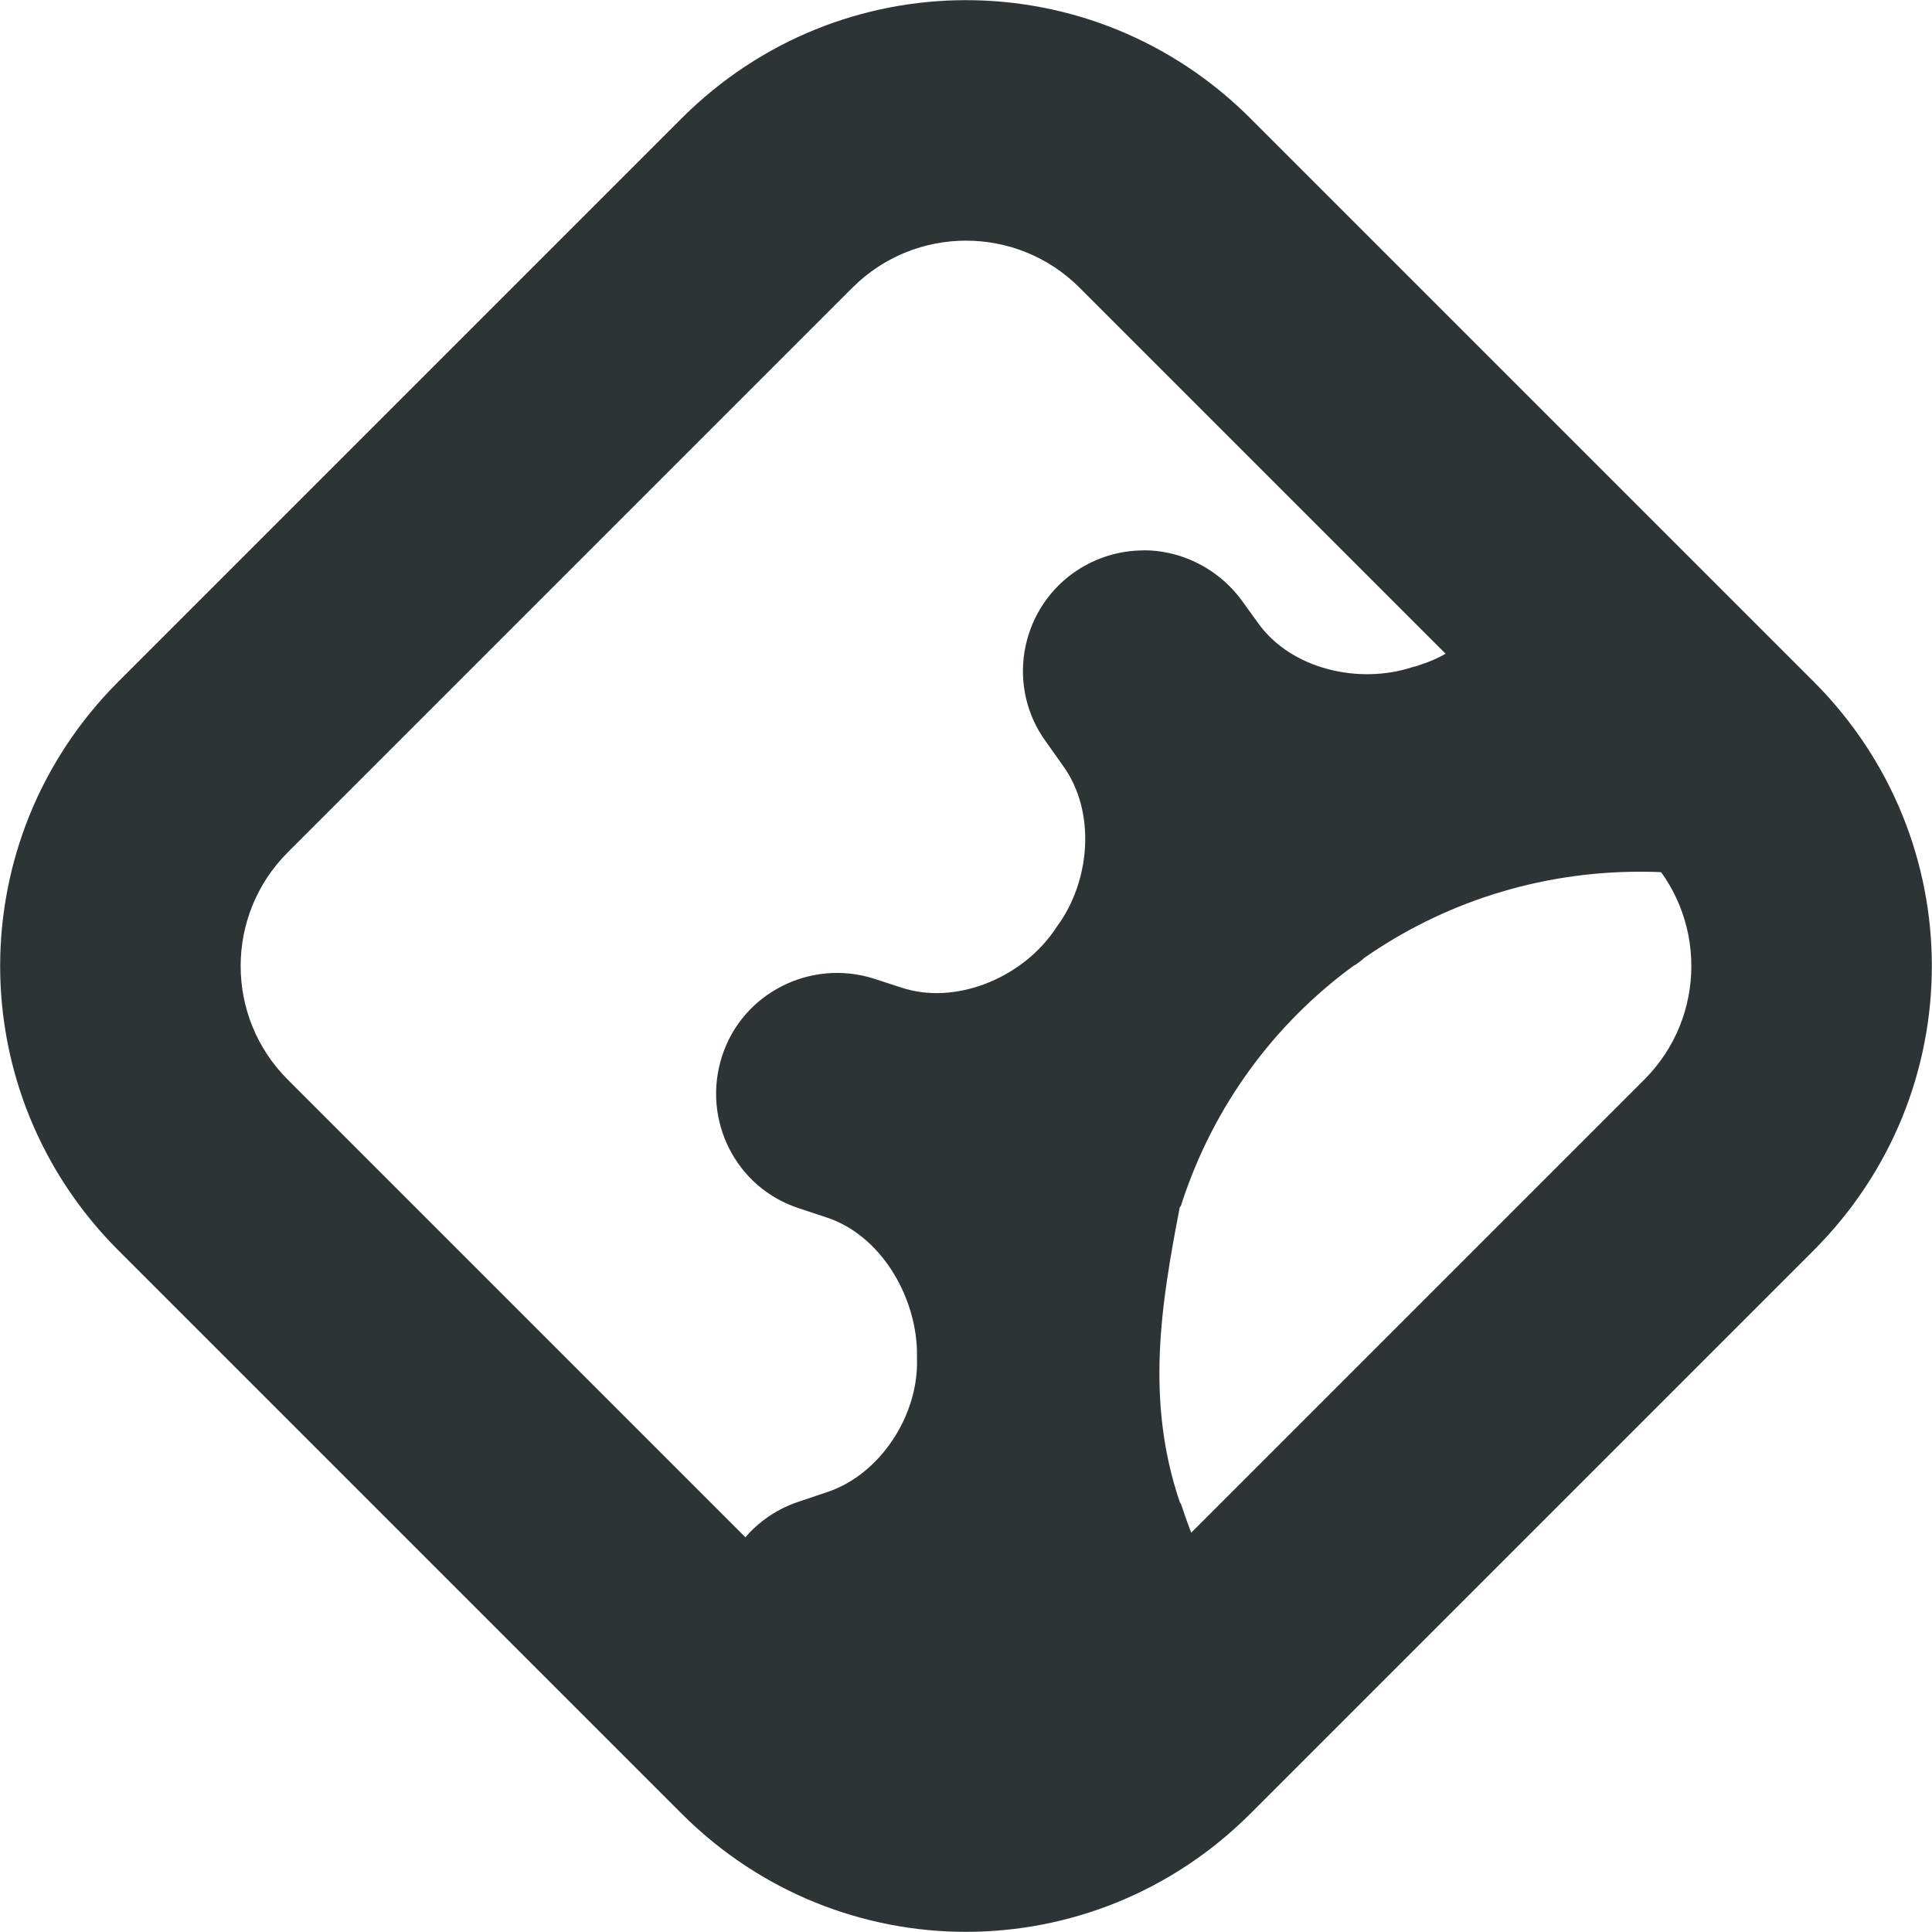
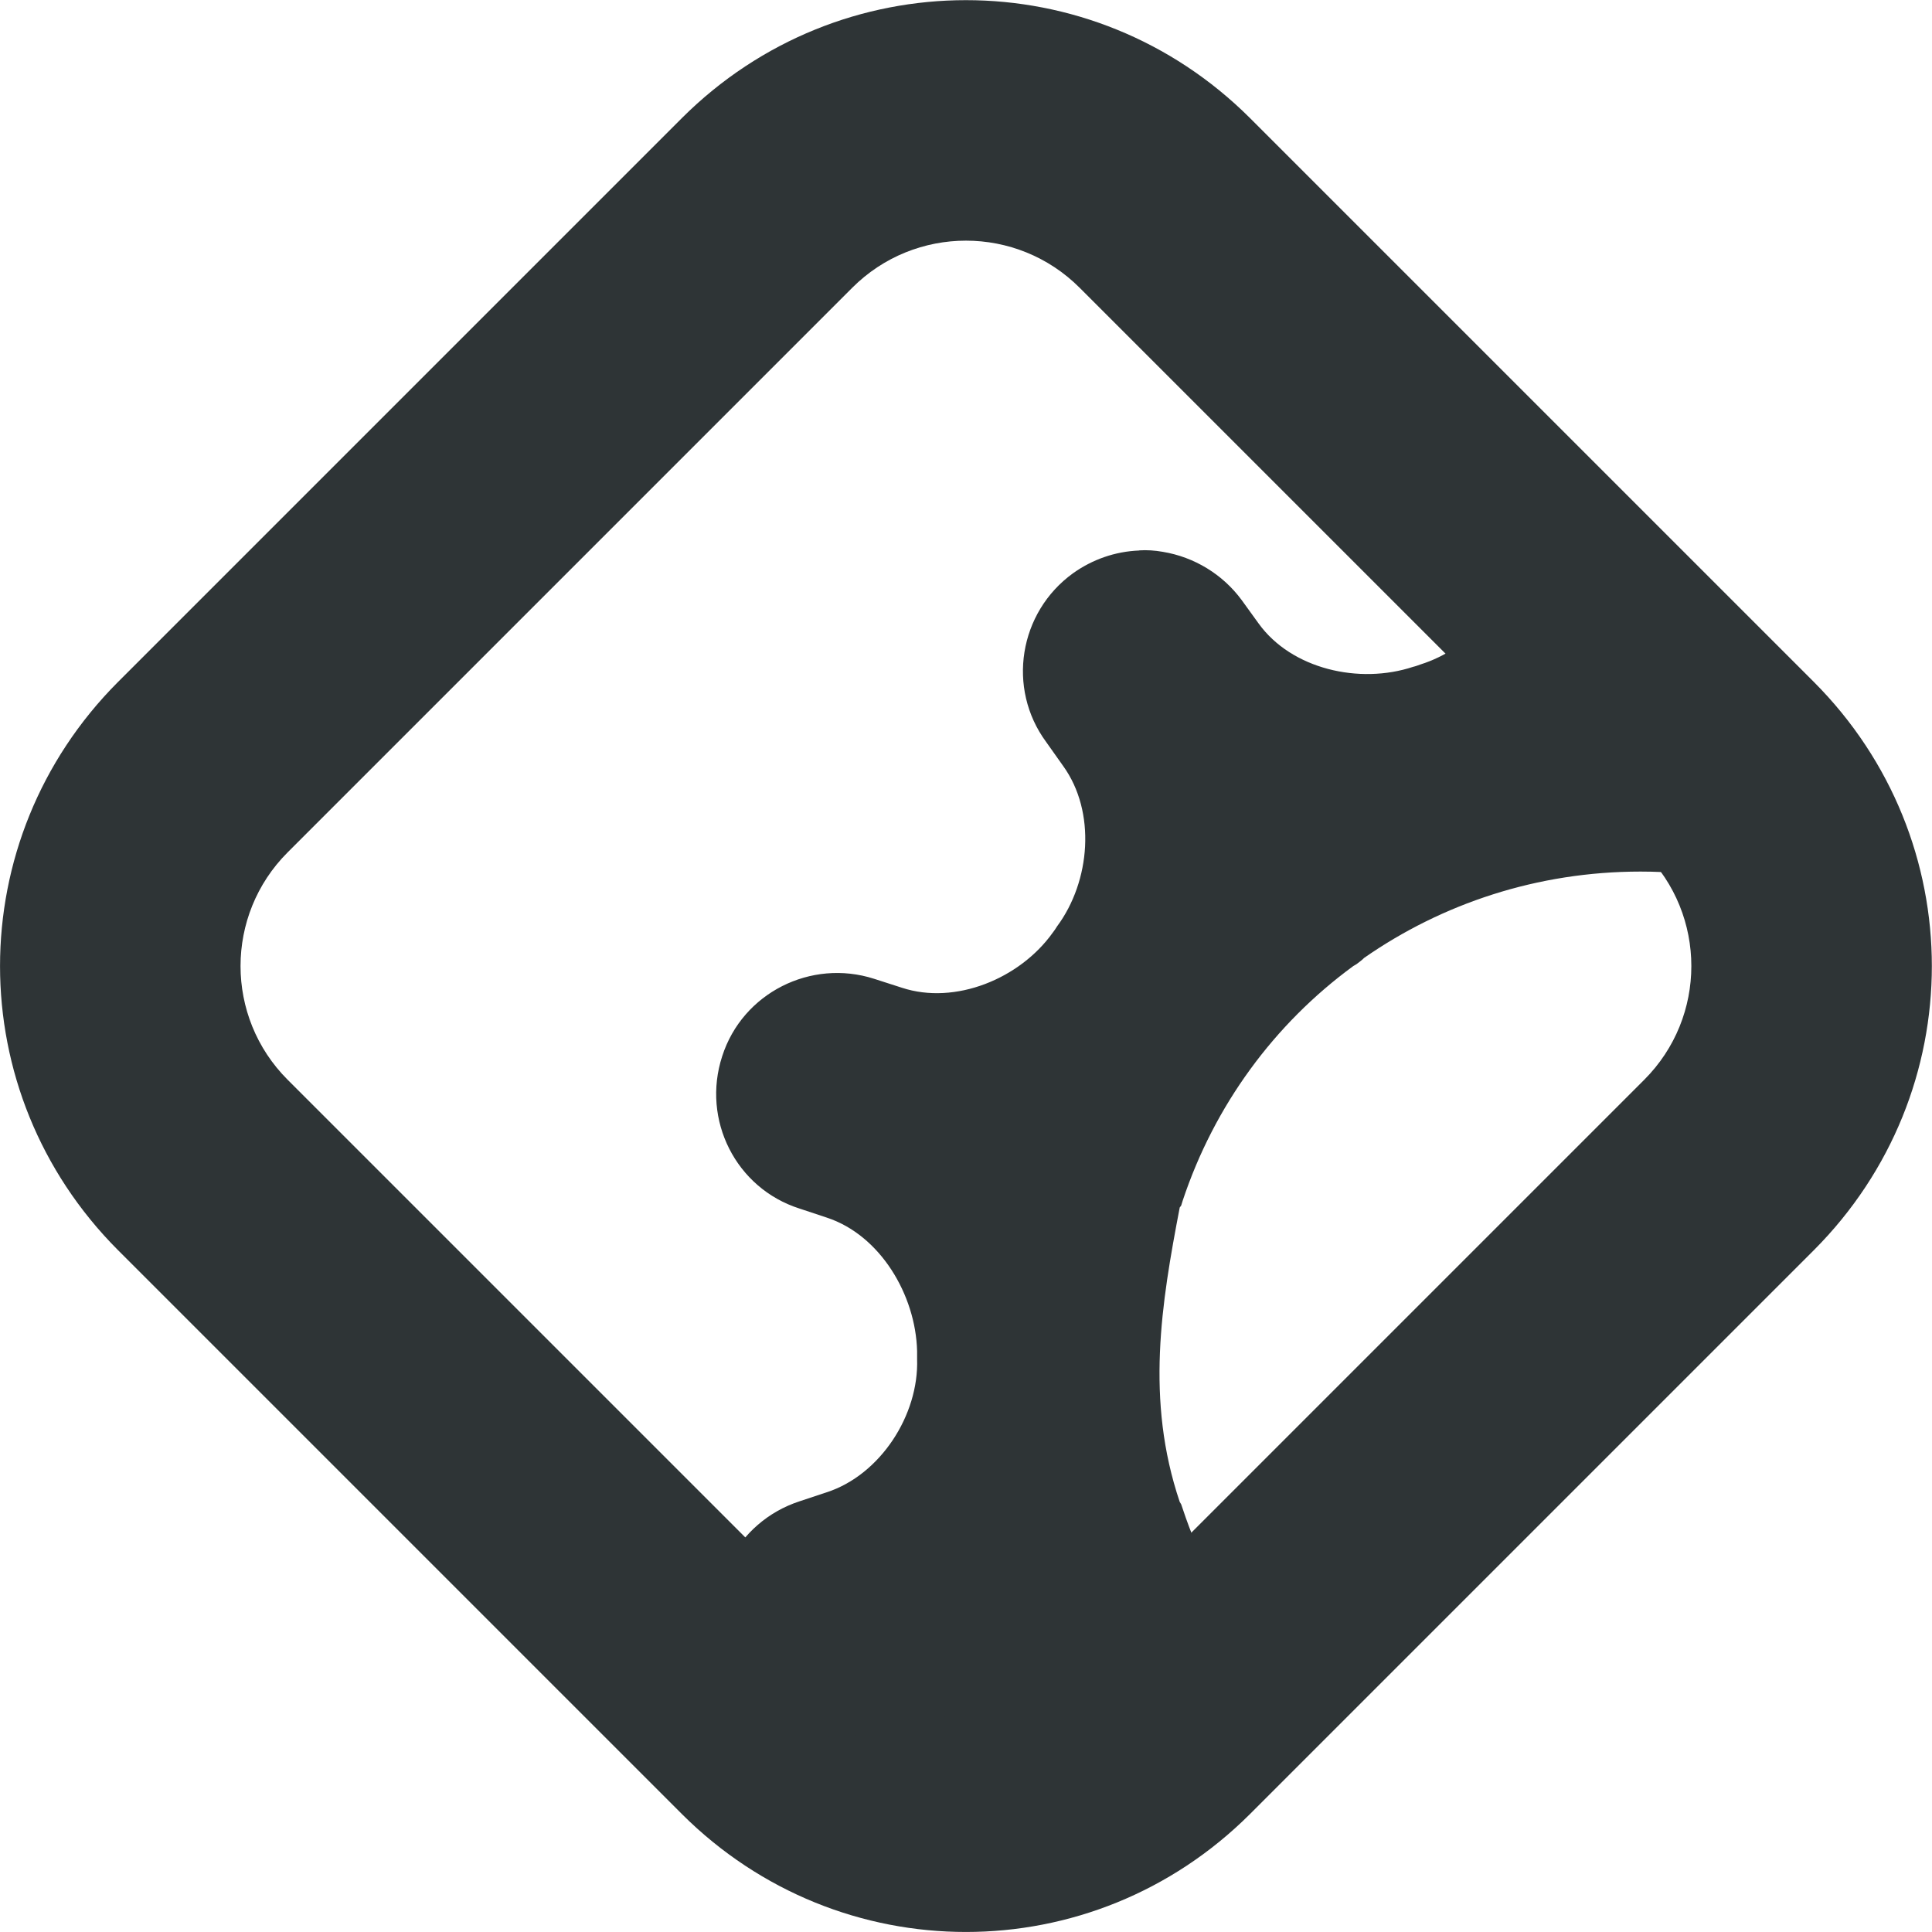
- <svg xmlns="http://www.w3.org/2000/svg" width="16px" height="16px" viewBox="0 0 16 16" version="1.1">
-   <g id="surface20559">
-     <path style=" stroke:none;fill-rule:nonzero;fill:rgb(18.039%,20.392%,21.176%);fill-opacity:1;" d="M 13.617 7.059 C 14.137 7.578 14.137 8.422 13.617 8.941 L 8.941 13.617 C 8.422 14.137 7.578 14.137 7.059 13.617 L 2.383 8.941 C 1.863 8.422 1.863 7.578 2.383 7.059 L 7.059 2.383 C 7.578 1.863 8.422 1.863 8.941 2.383 Z M 5.648 0.977 L 0.977 5.648 C -0.324 6.953 -0.324 9.047 0.977 10.352 L 5.648 15.023 C 6.953 16.324 9.047 16.324 10.352 15.023 L 15.023 10.352 C 16.324 9.047 16.324 6.953 15.023 5.648 L 10.352 0.977 C 9.047 -0.324 6.953 -0.324 5.648 0.977 Z M 5.648 0.977 " />
-     <path style=" stroke:none;fill-rule:nonzero;fill:rgb(18.039%,20.392%,21.176%);fill-opacity:1;" d="M 9.434 4.559 C 9.234 4.566 9.047 4.633 8.887 4.746 C 8.438 5.07 8.336 5.699 8.664 6.145 L 8.805 6.344 C 9.078 6.723 9.031 7.297 8.754 7.672 C 8.742 7.691 8.73 7.707 8.719 7.723 C 8.445 8.105 7.91 8.324 7.469 8.18 L 7.238 8.105 C 6.715 7.938 6.148 8.223 5.98 8.746 C 5.809 9.273 6.094 9.84 6.621 10.008 L 6.844 10.082 C 7.289 10.227 7.582 10.723 7.594 11.188 C 7.594 11.211 7.594 11.23 7.594 11.254 C 7.609 11.719 7.289 12.215 6.844 12.359 L 6.621 12.434 C 6.094 12.605 5.809 13.168 5.98 13.695 C 6.148 14.219 6.715 14.508 7.238 14.336 L 7.469 14.258 C 7.914 14.113 8.445 14.34 8.719 14.715 C 8.73 14.734 8.742 14.75 8.758 14.766 C 8.777 14.797 8.793 14.824 8.812 14.855 C 9.113 14.742 9.402 14.566 9.648 14.32 L 10.367 13.602 C 10.121 13.27 9.926 12.895 9.793 12.492 C 9.789 12.48 9.785 12.469 9.781 12.457 C 9.777 12.449 9.773 12.445 9.77 12.438 C 9.484 11.594 9.617 10.793 9.77 10 C 9.773 9.996 9.777 9.988 9.781 9.984 C 9.785 9.973 9.789 9.957 9.793 9.945 C 10.055 9.156 10.551 8.48 11.207 8 C 11.215 7.996 11.227 7.988 11.234 7.984 C 11.254 7.969 11.277 7.953 11.297 7.934 C 11.941 7.484 12.73 7.219 13.586 7.219 C 14.062 7.219 14.516 7.305 14.938 7.453 C 14.84 7.051 14.637 6.668 14.32 6.352 L 12.57 4.602 C 12.504 5.012 12.16 5.379 11.766 5.504 C 11.742 5.512 11.723 5.52 11.703 5.523 C 11.258 5.672 10.695 5.543 10.422 5.164 L 10.281 4.969 C 10.125 4.758 9.891 4.613 9.629 4.57 C 9.562 4.559 9.496 4.555 9.434 4.559 Z M 9.434 4.559 " />
+ <svg xmlns="http://www.w3.org/2000/svg" height="16px" viewBox="0 0 16 16" width="16px">
+   <g fill="#2e3436">
+     <path d="m 13.617 7.059 c 0.52 0.52 0.52 1.363 0 1.883 l -4.676 4.676 c -0.52 0.52 -1.363 0.52 -1.883 0 l -4.676 -4.676 c -0.52 -0.52 -0.52 -1.363 0 -1.883 l 4.676 -4.676 c 0.52 -0.52 1.363 -0.52 1.883 0 z m -7.969 -6.082 l -4.672 4.672 c -1.301 1.305 -1.301 3.398 0 4.703 l 4.672 4.672 c 1.305 1.301 3.398 1.301 4.703 0 l 4.672 -4.672 c 1.301 -1.305 1.301 -3.398 0 -4.703 l -4.672 -4.672 c -1.305 -1.301 -3.398 -1.301 -4.703 0 z m 0 0" />
+     <path d="m 9.434 4.559 c -0.199 0.008 -0.387 0.074 -0.547 0.188 c -0.449 0.324 -0.551 0.953 -0.223 1.398 l 0.141 0.199 c 0.273 0.379 0.227 0.953 -0.051 1.328 c -0.012 0.02 -0.023 0.035 -0.035 0.051 c -0.273 0.383 -0.809 0.602 -1.25 0.457 l -0.23 -0.074 c -0.523 -0.168 -1.09 0.117 -1.258 0.641 c -0.172 0.527 0.113 1.094 0.641 1.262 l 0.223 0.074 c 0.445 0.145 0.738 0.641 0.75 1.105 v 0.066 c 0.016 0.465 -0.305 0.961 -0.75 1.105 l -0.223 0.074 c -0.527 0.172 -0.812 0.734 -0.641 1.262 c 0.168 0.523 0.734 0.812 1.258 0.641 l 0.23 -0.078 c 0.445 -0.145 0.977 0.082 1.25 0.457 c 0.012 0.02 0.023 0.035 0.039 0.051 c 0.02 0.031 0.035 0.059 0.055 0.09 c 0.301 -0.113 0.59 -0.289 0.836 -0.535 l 0.719 -0.719 c -0.246 -0.332 -0.441 -0.707 -0.574 -1.109 c -0.004 -0.012 -0.008 -0.023 -0.012 -0.035 c -0.004 -0.008 -0.008 -0.012 -0.012 -0.02 c -0.285 -0.844 -0.152 -1.645 0 -2.438 c 0.004 -0.004 0.008 -0.012 0.012 -0.016 c 0.004 -0.012 0.008 -0.027 0.012 -0.039 c 0.262 -0.789 0.758 -1.465 1.414 -1.945 c 0.008 -0.004 0.02 -0.012 0.027 -0.016 c 0.02 -0.016 0.043 -0.031 0.062 -0.051 c 0.645 -0.449 1.434 -0.715 2.289 -0.715 c 0.477 0 0.93 0.086 1.352 0.234 c -0.098 -0.402 -0.301 -0.785 -0.617 -1.102 l -1.75 -1.75 c -0.066 0.41 -0.41 0.777 -0.805 0.902 c -0.023 0.008 -0.043 0.016 -0.062 0.02 c -0.445 0.148 -1.008 0.02 -1.281 -0.359 l -0.141 -0.195 c -0.156 -0.211 -0.391 -0.355 -0.652 -0.398 c -0.066 -0.012 -0.133 -0.016 -0.195 -0.012 z m 0 0" />
  </g>
</svg>
